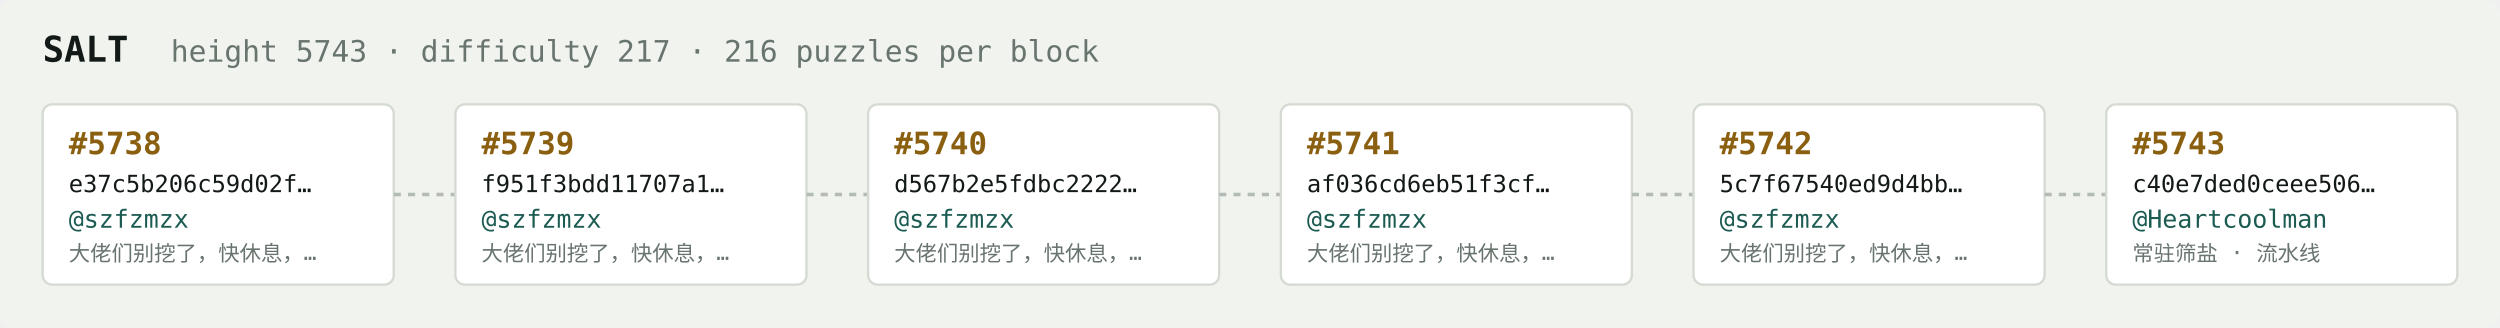
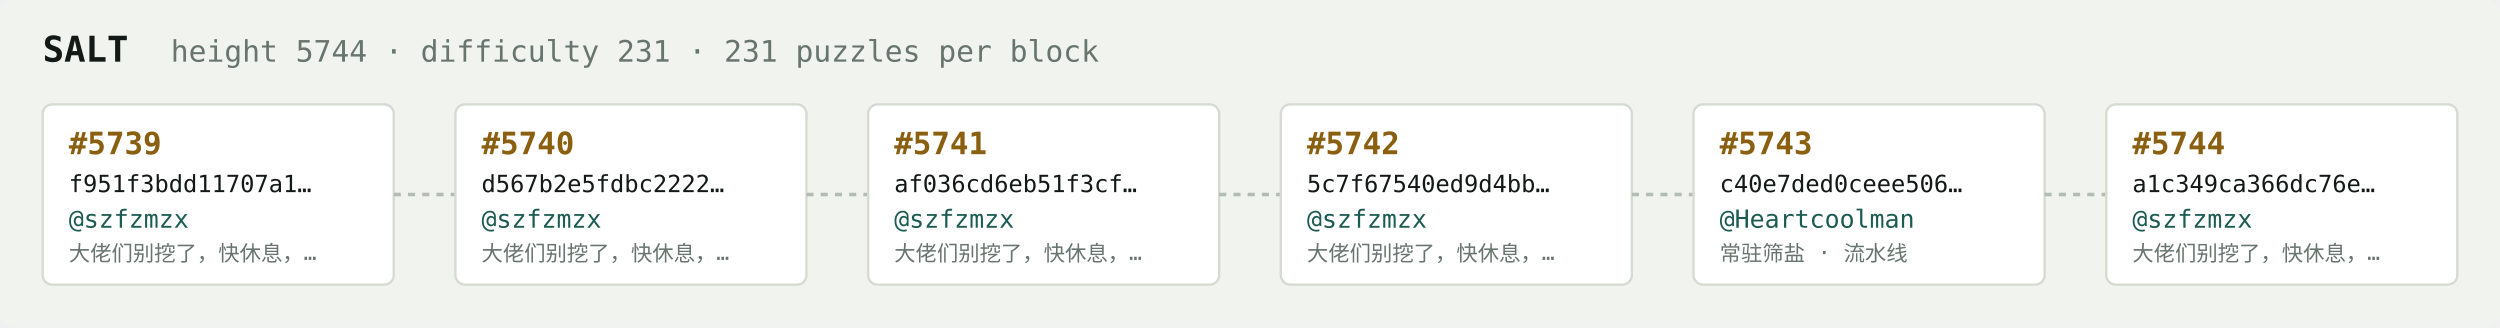
<svg xmlns="http://www.w3.org/2000/svg" width="1054" height="138" viewBox="0 0 1054 138" font-family="ui-monospace,SFMono-Regular,Menlo,monospace">
  <rect fill="#f1f3ef" width="1054" height="138" rx="6" />
  <text x="18" y="26" fill="#121916" font-size="15" font-weight="700">SALT</text>
-   <text x="72" y="26" fill="#68746e" font-size="12.5">height 5743 · difficulty 217 · 216 puzzles per block</text>
+   <text x="72" y="26" fill="#68746e" font-size="12.5">height 5744 · difficulty 231 · 231 puzzles per block</text>
  <rect x="18" y="44" width="148" height="76" rx="4" fill="#ffffff" stroke="#d5dbd2" stroke-width="1" />
-   <text x="29" y="65" fill="#8a5f10" font-size="13" font-weight="700">#5738</text>
-   <text x="29" y="81" fill="#121916" font-size="10">e37c5b206c59d02f…</text>
+   <text x="29" y="65" fill="#8a5f10" font-size="13" font-weight="700">#5739</text>
+   <text x="29" y="81" fill="#121916" font-size="10">f951f3bdd11707a1…</text>
  <text x="29" y="96" fill="#1c5b52" font-size="10.5">@szfzmzx</text>
  <text x="29" y="110" fill="#68746e" font-size="9">大佬们别挖了，快休息，…</text>
  <line x1="166" y1="82.0" x2="192" y2="82.0" stroke="#b3bcb4" stroke-width="1.5" stroke-dasharray="3 3" />
  <rect x="192" y="44" width="148" height="76" rx="4" fill="#ffffff" stroke="#d5dbd2" stroke-width="1" />
-   <text x="203" y="65" fill="#8a5f10" font-size="13" font-weight="700">#5739</text>
-   <text x="203" y="81" fill="#121916" font-size="10">f951f3bdd11707a1…</text>
+   <text x="203" y="65" fill="#8a5f10" font-size="13" font-weight="700">#5740</text>
+   <text x="203" y="81" fill="#121916" font-size="10">d567b2e5fdbc2222…</text>
  <text x="203" y="96" fill="#1c5b52" font-size="10.5">@szfzmzx</text>
  <text x="203" y="110" fill="#68746e" font-size="9">大佬们别挖了，快休息，…</text>
  <line x1="340" y1="82.0" x2="366" y2="82.0" stroke="#b3bcb4" stroke-width="1.5" stroke-dasharray="3 3" />
  <rect x="366" y="44" width="148" height="76" rx="4" fill="#ffffff" stroke="#d5dbd2" stroke-width="1" />
-   <text x="377" y="65" fill="#8a5f10" font-size="13" font-weight="700">#5740</text>
-   <text x="377" y="81" fill="#121916" font-size="10">d567b2e5fdbc2222…</text>
+   <text x="377" y="65" fill="#8a5f10" font-size="13" font-weight="700">#5741</text>
+   <text x="377" y="81" fill="#121916" font-size="10">af036cd6eb51f3cf…</text>
  <text x="377" y="96" fill="#1c5b52" font-size="10.5">@szfzmzx</text>
  <text x="377" y="110" fill="#68746e" font-size="9">大佬们别挖了，快休息，…</text>
  <line x1="514" y1="82.0" x2="540" y2="82.0" stroke="#b3bcb4" stroke-width="1.5" stroke-dasharray="3 3" />
  <rect x="540" y="44" width="148" height="76" rx="4" fill="#ffffff" stroke="#d5dbd2" stroke-width="1" />
-   <text x="551" y="65" fill="#8a5f10" font-size="13" font-weight="700">#5741</text>
-   <text x="551" y="81" fill="#121916" font-size="10">af036cd6eb51f3cf…</text>
+   <text x="551" y="65" fill="#8a5f10" font-size="13" font-weight="700">#5742</text>
+   <text x="551" y="81" fill="#121916" font-size="10">5c7f67540ed9d4bb…</text>
  <text x="551" y="96" fill="#1c5b52" font-size="10.5">@szfzmzx</text>
  <text x="551" y="110" fill="#68746e" font-size="9">大佬们别挖了，快休息，…</text>
  <line x1="688" y1="82.0" x2="714" y2="82.0" stroke="#b3bcb4" stroke-width="1.5" stroke-dasharray="3 3" />
  <rect x="714" y="44" width="148" height="76" rx="4" fill="#ffffff" stroke="#d5dbd2" stroke-width="1" />
-   <text x="725" y="65" fill="#8a5f10" font-size="13" font-weight="700">#5742</text>
-   <text x="725" y="81" fill="#121916" font-size="10">5c7f67540ed9d4bb…</text>
-   <text x="725" y="96" fill="#1c5b52" font-size="10.5">@szfzmzx</text>
-   <text x="725" y="110" fill="#68746e" font-size="9">大佬们别挖了，快休息，…</text>
+   <text x="725" y="65" fill="#8a5f10" font-size="13" font-weight="700">#5743</text>
+   <text x="725" y="81" fill="#121916" font-size="10">c40e7ded0ceee506…</text>
+   <text x="725" y="96" fill="#1c5b52" font-size="10.5">@Heartcoolman</text>
+   <text x="725" y="110" fill="#68746e" font-size="9">常驻筛盐 · 流水线</text>
  <line x1="862" y1="82.0" x2="888" y2="82.0" stroke="#b3bcb4" stroke-width="1.5" stroke-dasharray="3 3" />
  <rect x="888" y="44" width="148" height="76" rx="4" fill="#ffffff" stroke="#d5dbd2" stroke-width="1" />
-   <text x="899" y="65" fill="#8a5f10" font-size="13" font-weight="700">#5743</text>
-   <text x="899" y="81" fill="#121916" font-size="10">c40e7ded0ceee506…</text>
-   <text x="899" y="96" fill="#1c5b52" font-size="10.5">@Heartcoolman</text>
-   <text x="899" y="110" fill="#68746e" font-size="9">常驻筛盐 · 流水线</text>
+   <text x="899" y="65" fill="#8a5f10" font-size="13" font-weight="700">#5744</text>
+   <text x="899" y="81" fill="#121916" font-size="10">a1c349ca366dc76e…</text>
+   <text x="899" y="96" fill="#1c5b52" font-size="10.5">@szfzmzx</text>
+   <text x="899" y="110" fill="#68746e" font-size="9">大佬们别挖了，快休息，…</text>
</svg>
